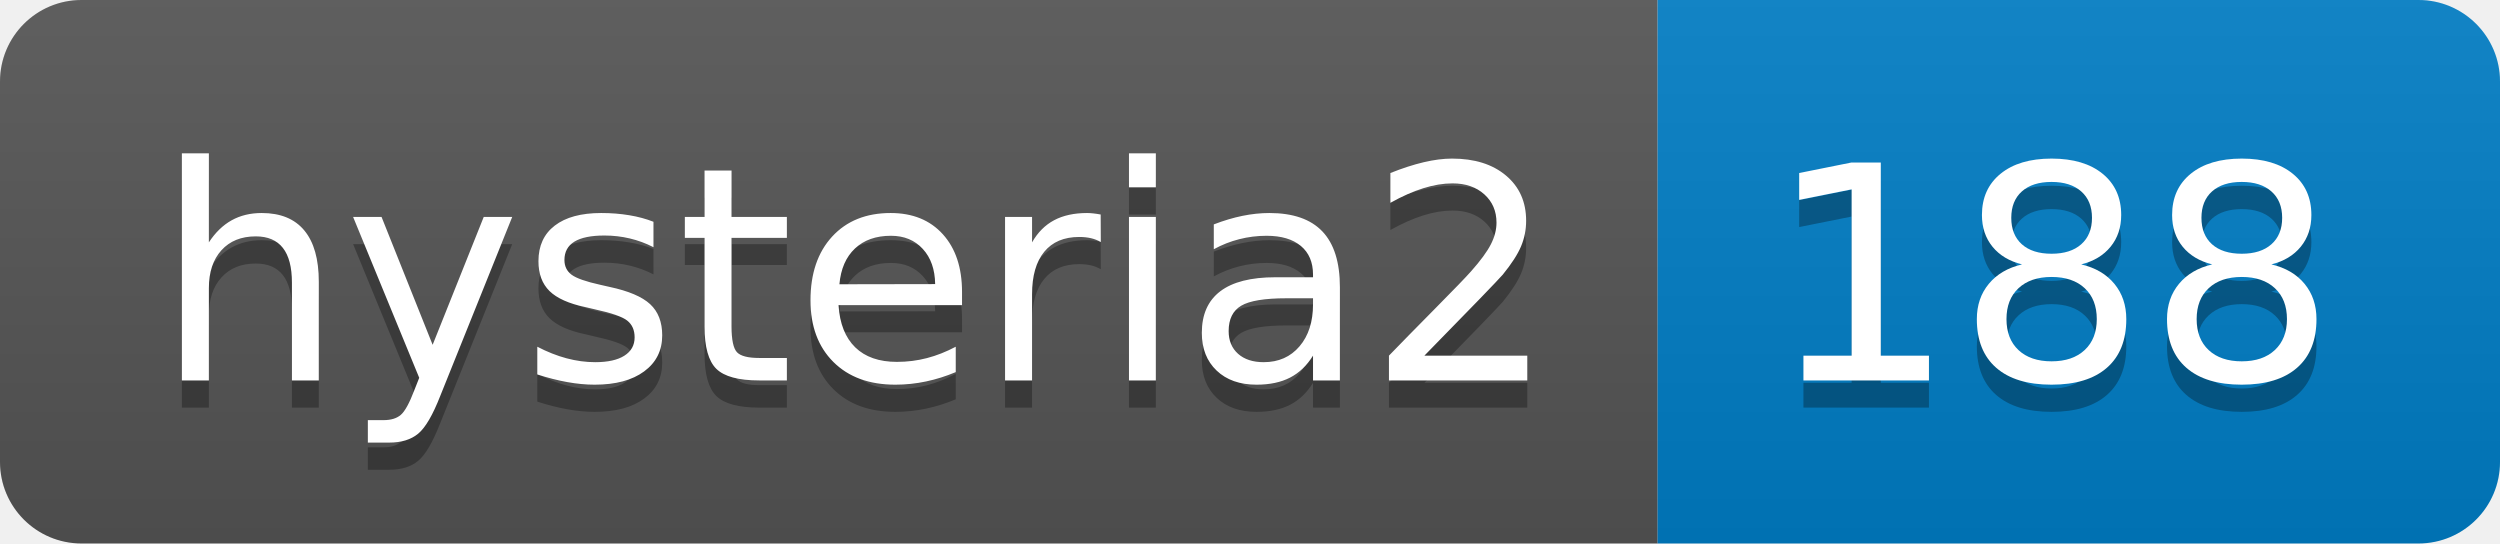
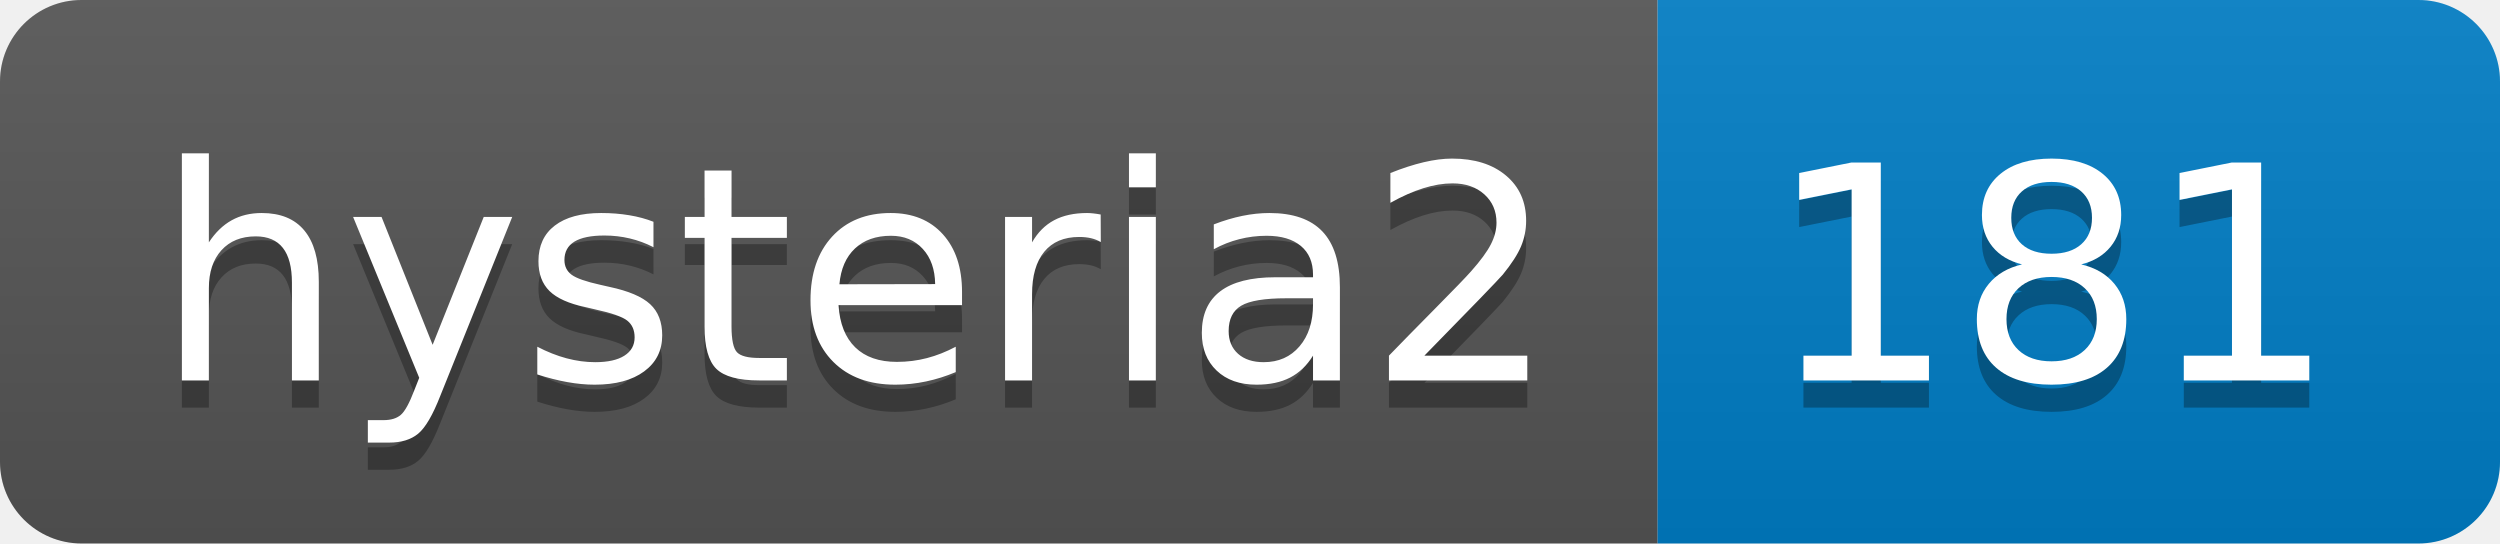
- <svg xmlns="http://www.w3.org/2000/svg" width="92" height="20" role="img" aria-label="hysteria2: 188">
+ <svg xmlns="http://www.w3.org/2000/svg" width="92" height="20" role="img" aria-label="hysteria2: 181">
  <linearGradient id="s" x2="0" y2="100%">
    <stop offset="0" stop-color="#bbb" stop-opacity=".1" />
    <stop offset="1" stop-opacity=".1" />
  </linearGradient>
  <clipPath id="r">
    <rect width="92" height="20" rx="3" fill="#fff" />
  </clipPath>
  <g clip-path="url(#r)">
    <rect width="61" height="20" fill="#555" />
    <rect x="61" width="31" height="20" fill="#007ec6" />
    <rect width="92" height="20" fill="url(#s)" />
  </g>
  <g fill="#fff" text-anchor="middle" font-family="Verdana,Geneva,DejaVu Sans,sans-serif" text-rendering="geometricPrecision" font-size="110">
    <text aria-hidden="true" x="315" y="150" fill="#010101" fill-opacity=".3" transform="scale(.1)" textLength="510">hysteria2</text>
    <text x="315" y="140" transform="scale(.1)" fill="#fff" textLength="510">hysteria2</text>
-     <text aria-hidden="true" x="755" y="150" fill="#010101" fill-opacity=".3" transform="scale(.1)" textLength="210">188</text>
-     <text x="755" y="140" transform="scale(.1)" fill="#fff" textLength="210">188</text>
+     <text aria-hidden="true" x="755" y="150" fill="#010101" fill-opacity=".3" transform="scale(.1)" textLength="210">181</text>
+     <text x="755" y="140" transform="scale(.1)" fill="#fff" textLength="210">181</text>
  </g>
</svg>
